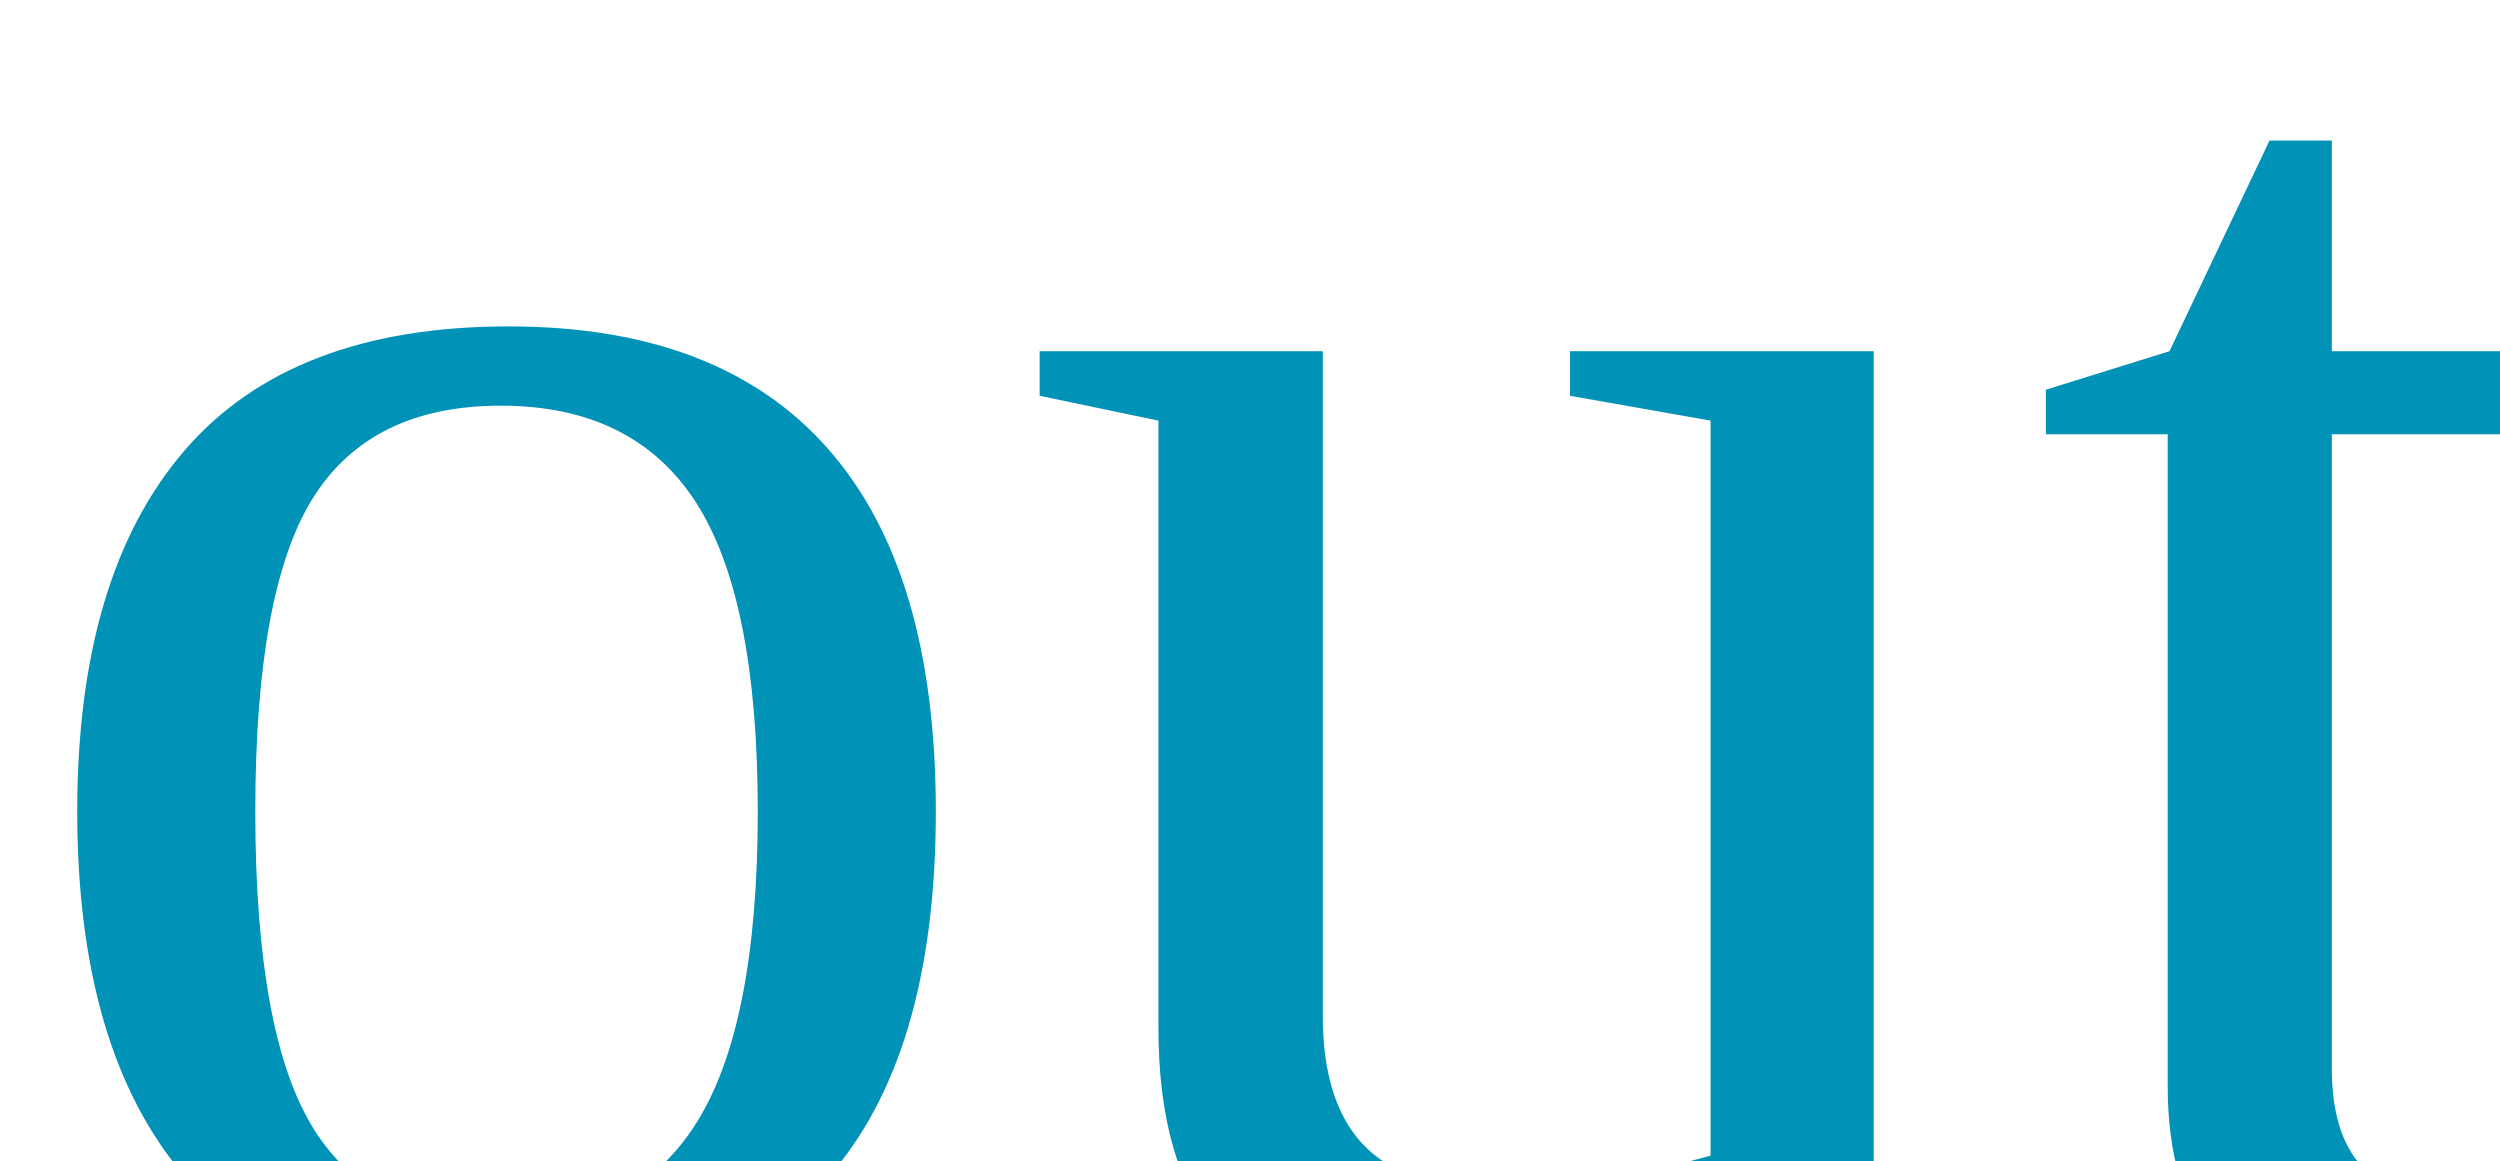
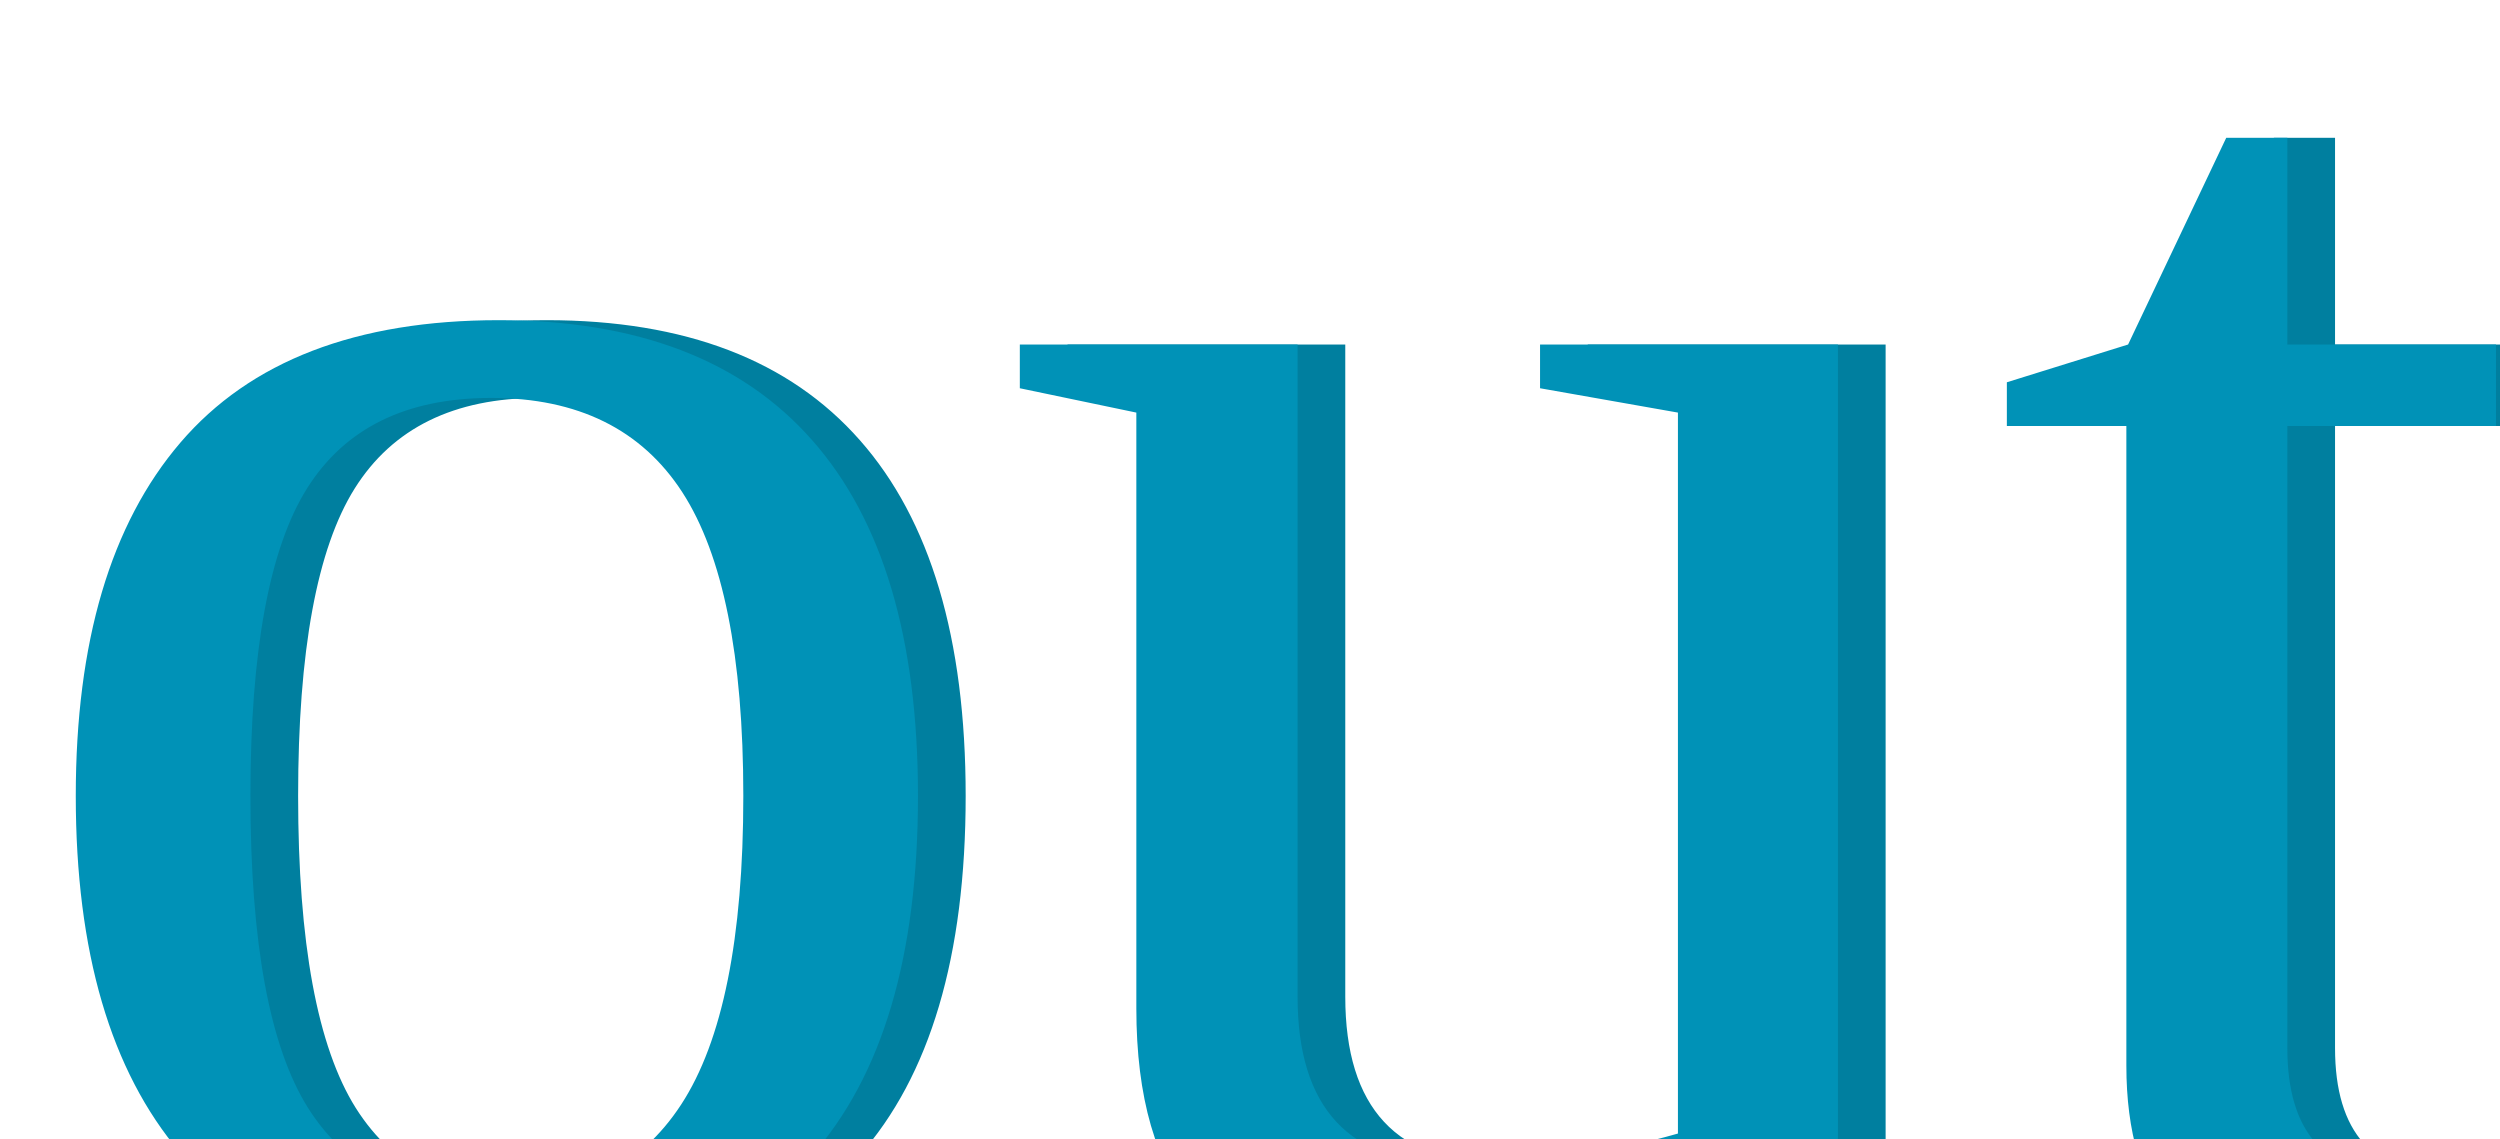
<svg xmlns="http://www.w3.org/2000/svg">
-   <text fill="#0092b7" dominant-baseline="text-before-edge" font-size="125">
-         out
-     </text>
+   <text dx="3" fill="#007f9f" dominant-baseline="text-before-edge" font-size="125">out</text>
+   <text fill="#0092b7" dominant-baseline="text-before-edge" font-size="125">out</text>
</svg>
